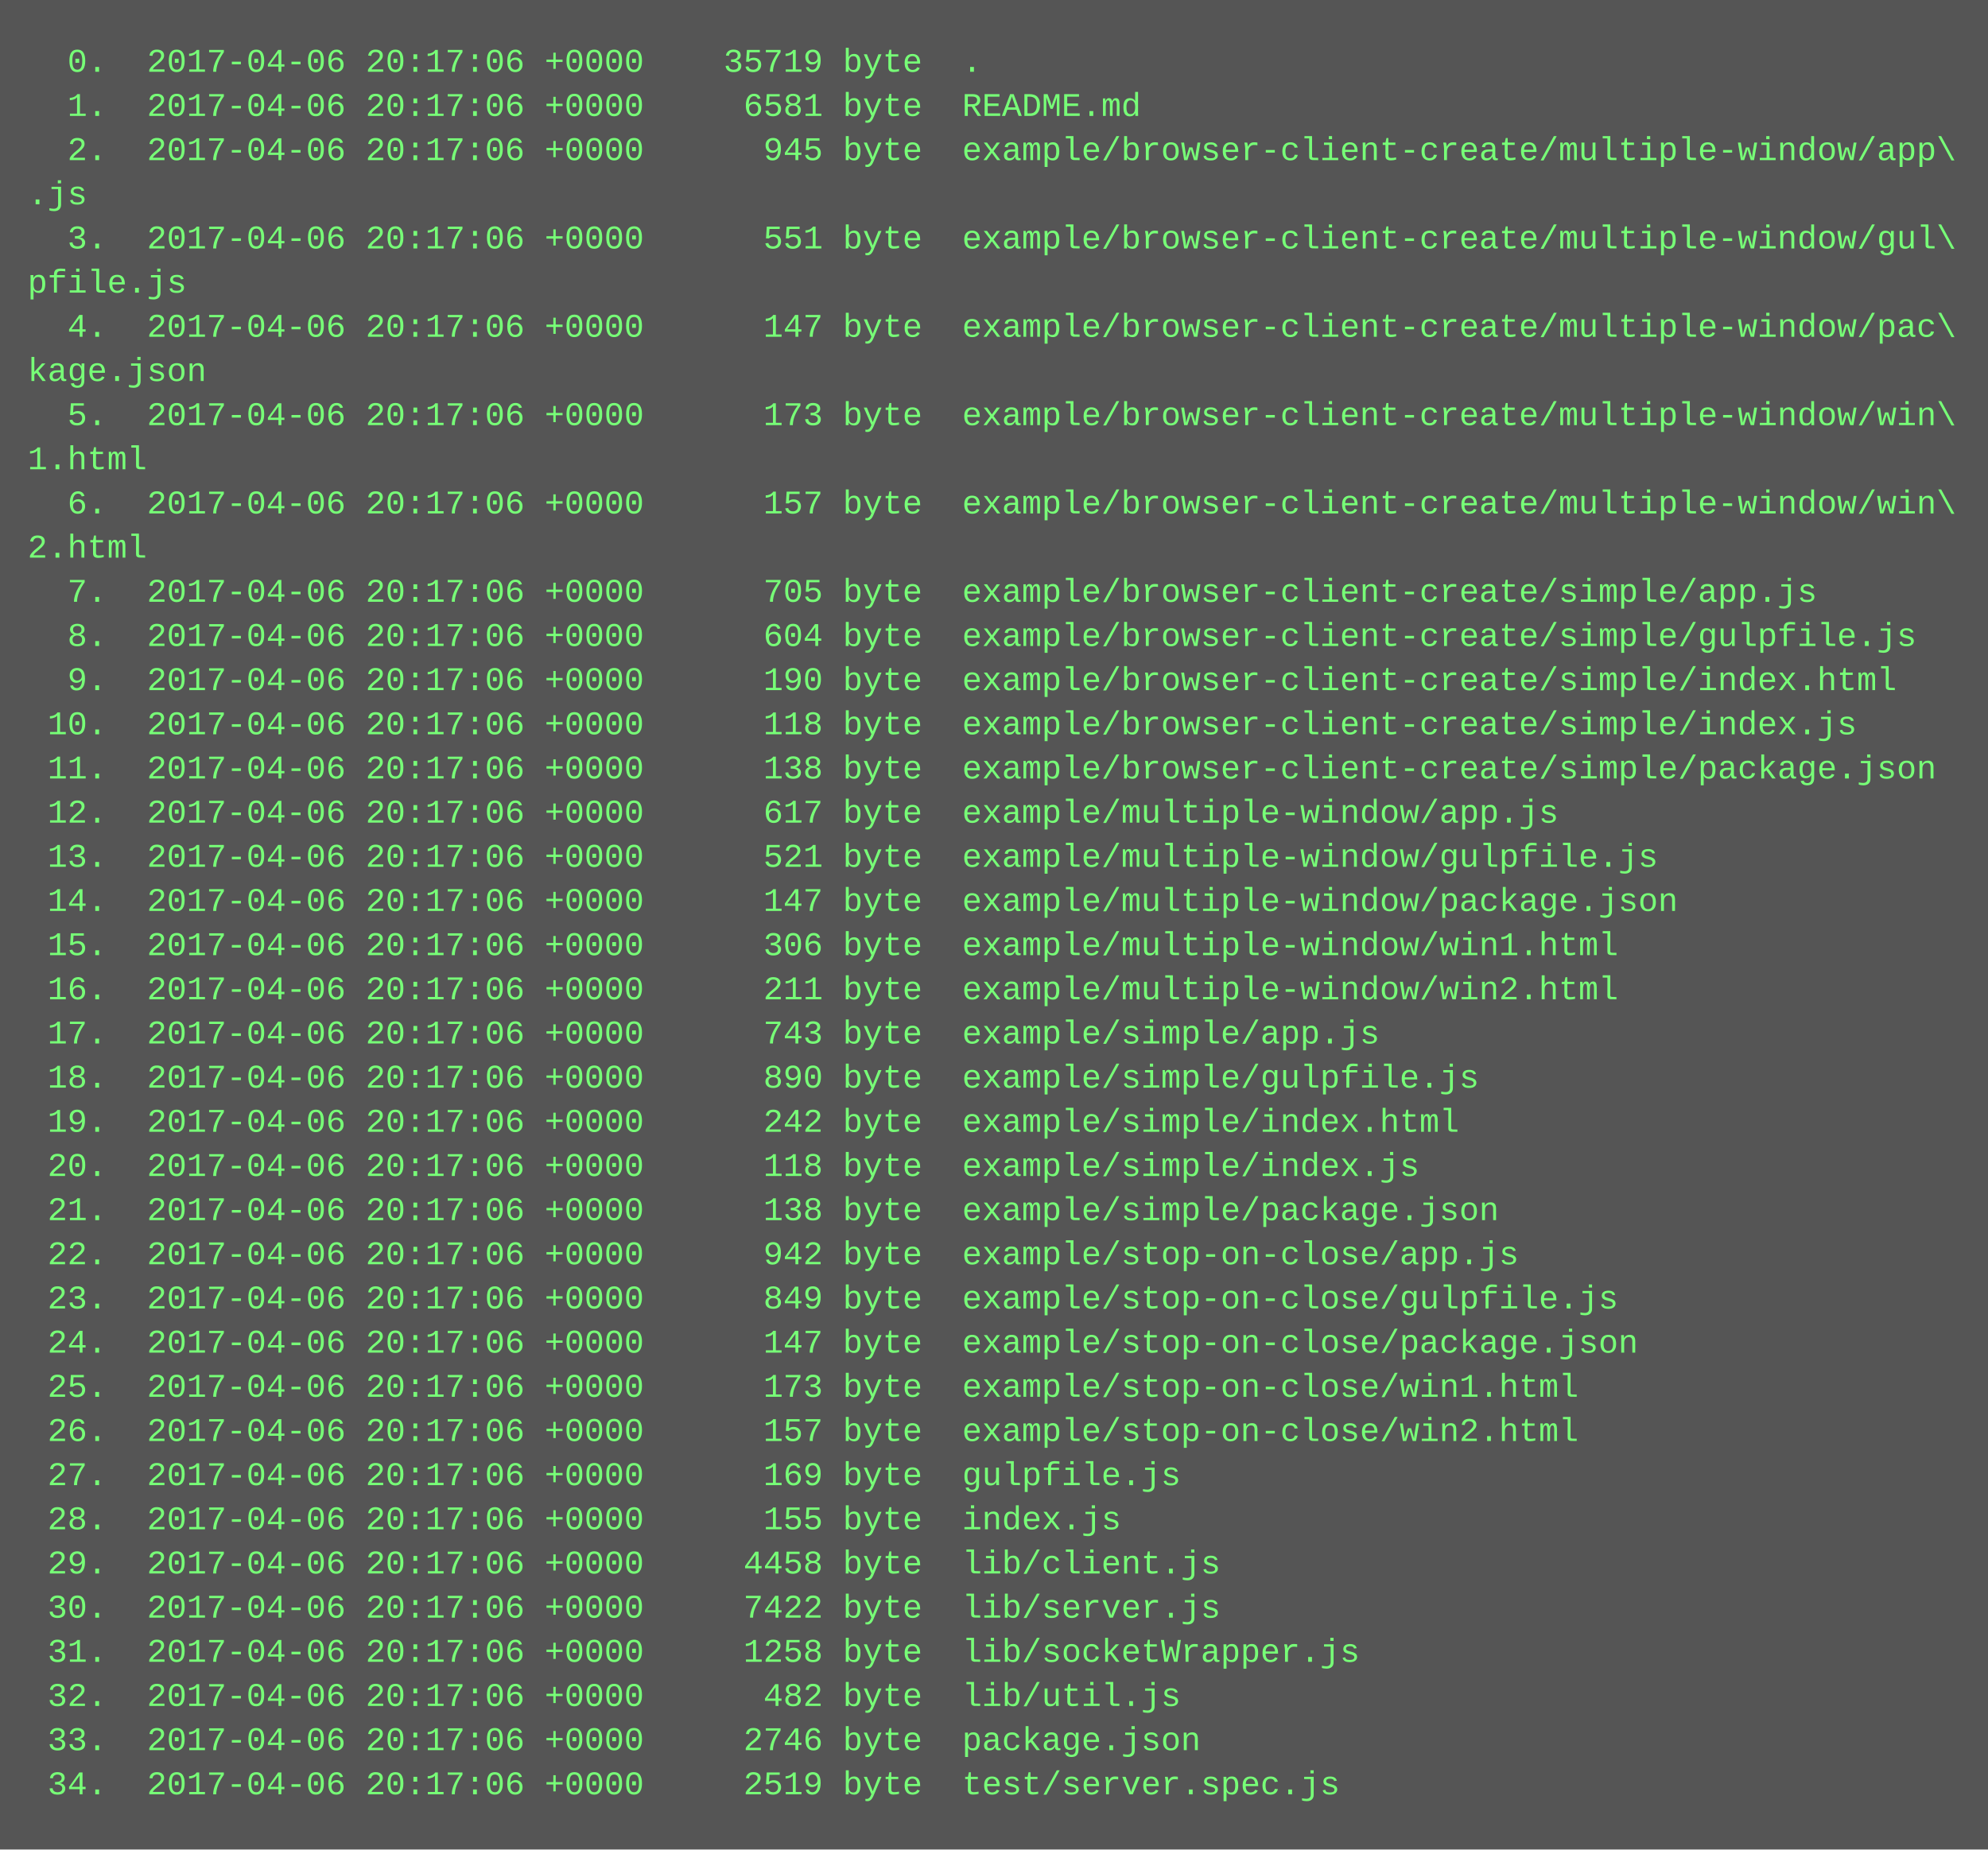
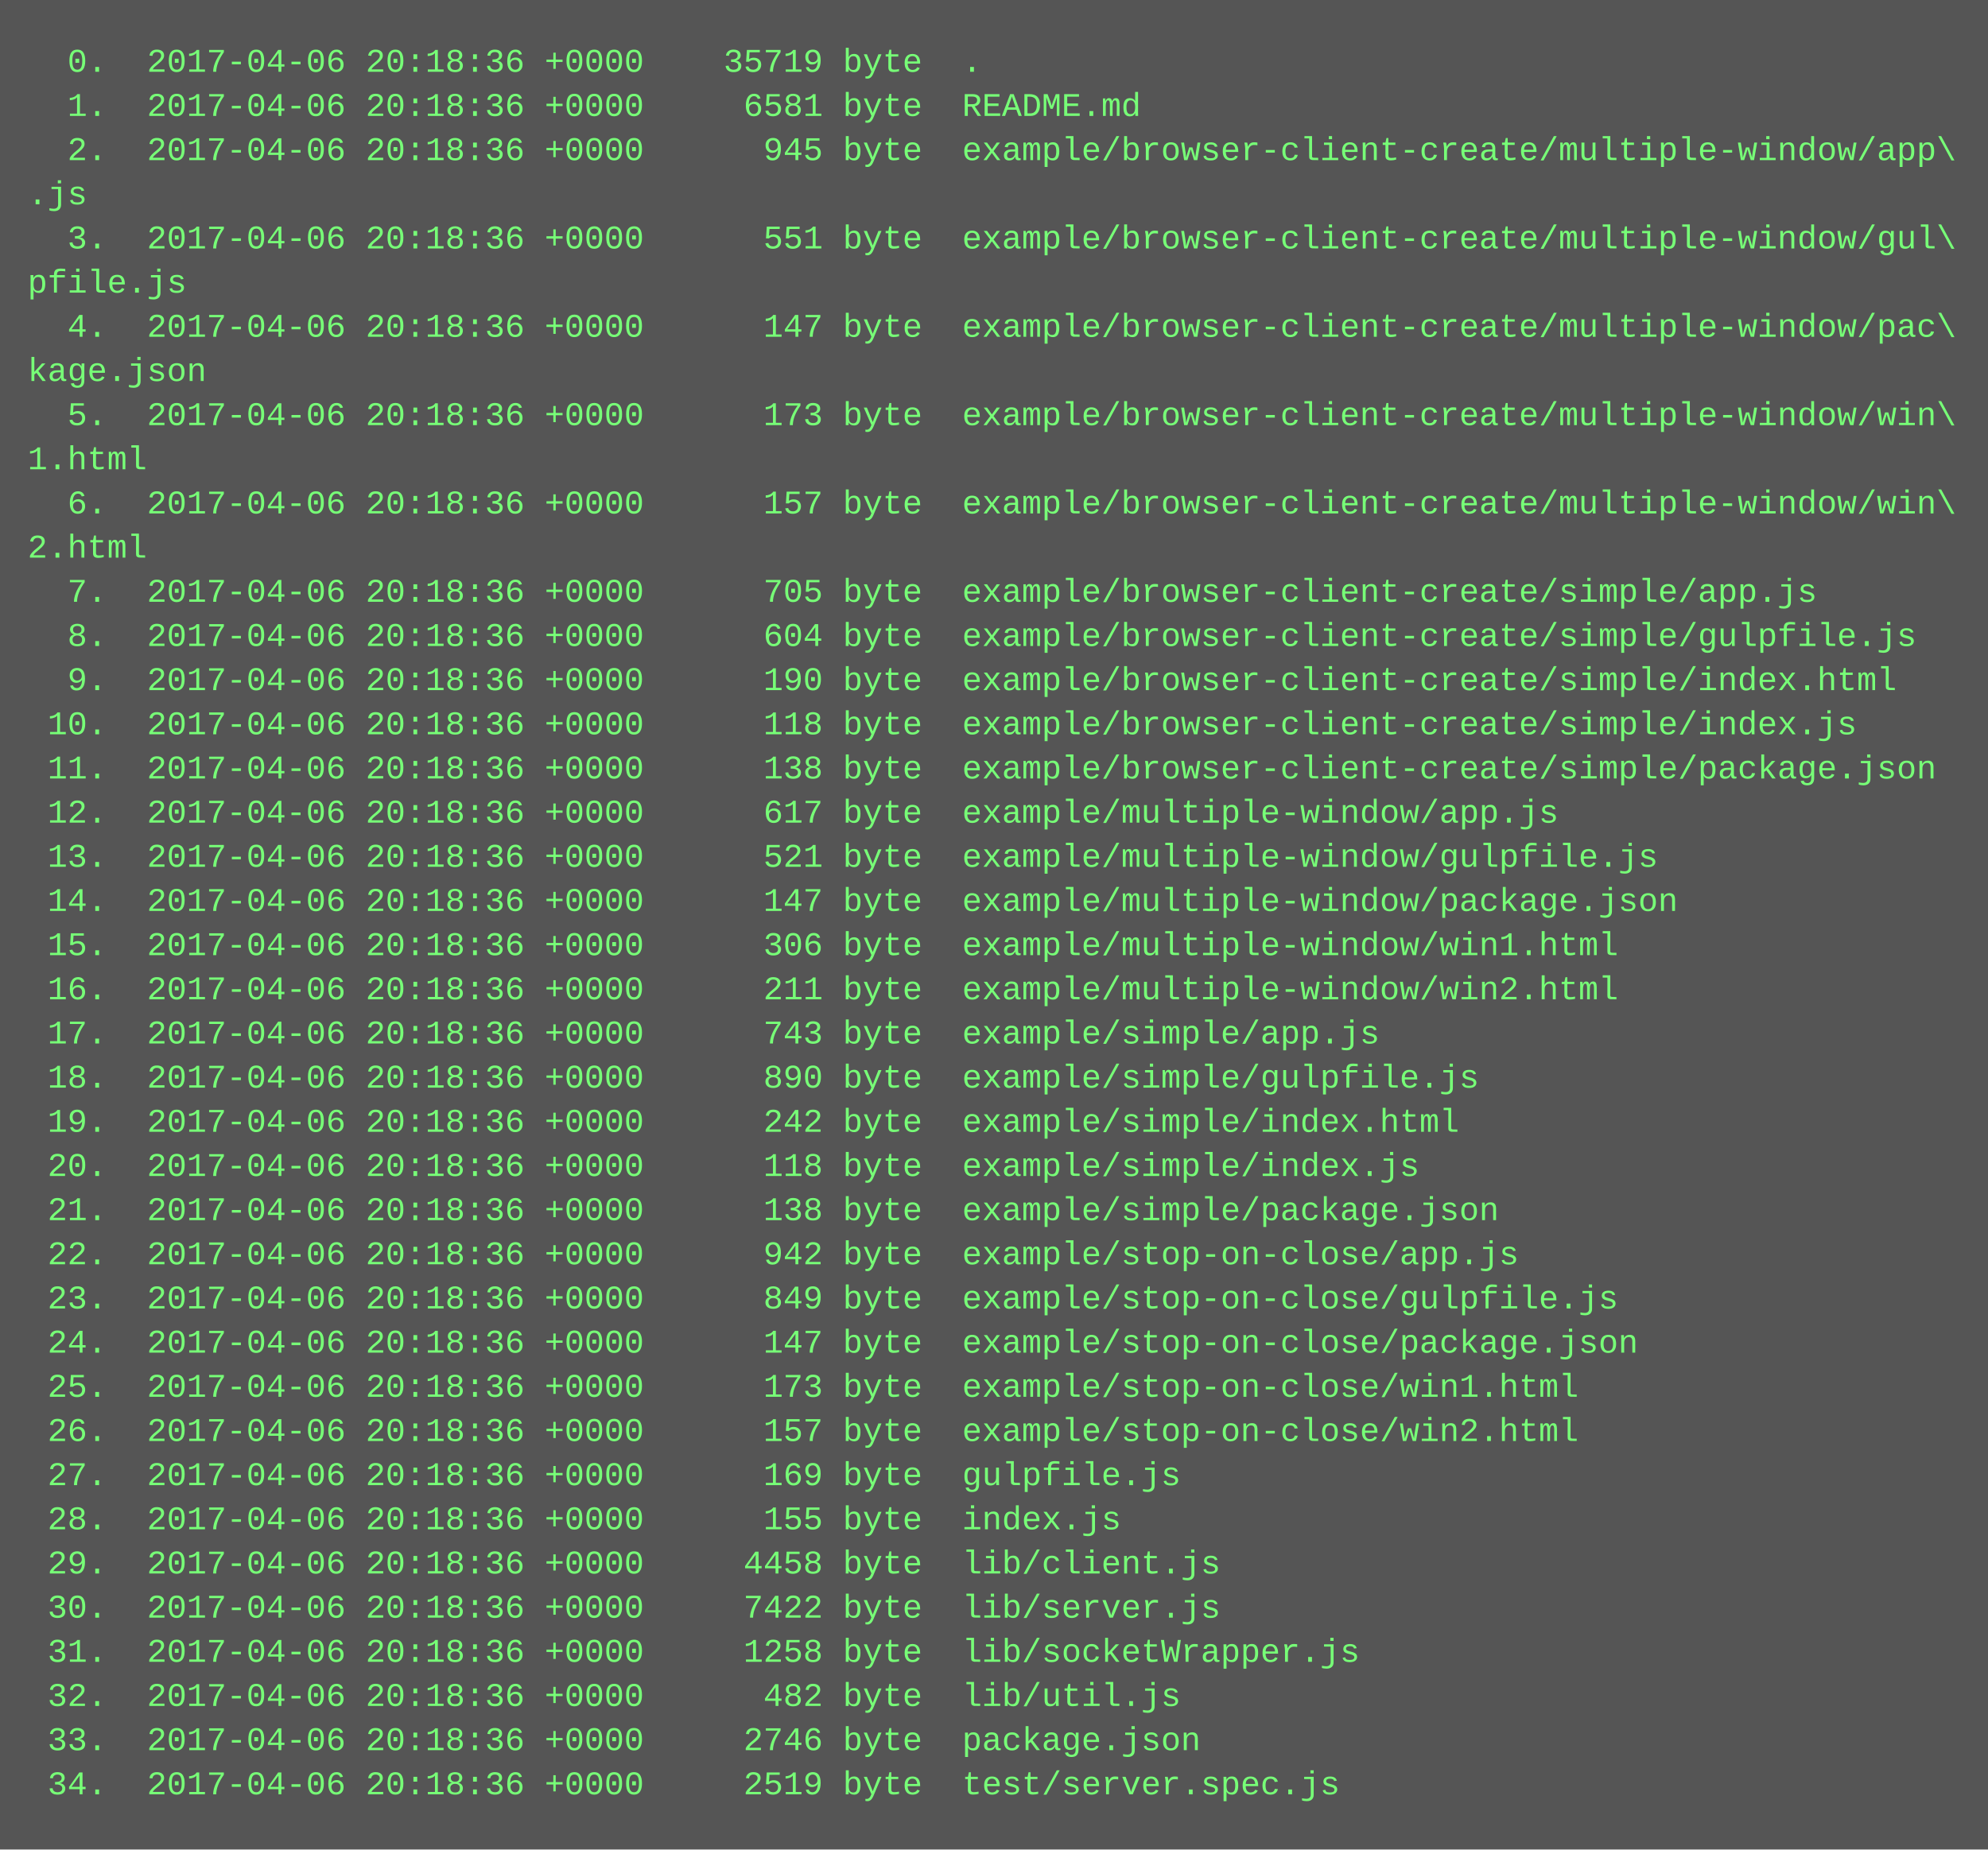
<svg xmlns="http://www.w3.org/2000/svg" height="670" width="720">
  <rect height="670" fill="#555" width="720" />
  <text fill="#7f7" font-family="Courier New" font-size="12" xml:space="preserve">
-     <tspan x="10" y="26">  0.  2017-04-06 20:17:06 +0000    35719 byte  .</tspan>
-     <tspan x="10" y="42">  1.  2017-04-06 20:17:06 +0000     6581 byte  README.md</tspan>
-     <tspan x="10" y="58">  2.  2017-04-06 20:17:06 +0000      945 byte  example/browser-client-create/multiple-window/app\</tspan>
+     <tspan x="10" y="26">  0.  2017-04-06 20:18:36 +0000    35719 byte  .</tspan>
+     <tspan x="10" y="42">  1.  2017-04-06 20:18:36 +0000     6581 byte  README.md</tspan>
+     <tspan x="10" y="58">  2.  2017-04-06 20:18:36 +0000      945 byte  example/browser-client-create/multiple-window/app\</tspan>
    <tspan x="10" y="74">.js</tspan>
-     <tspan x="10" y="90">  3.  2017-04-06 20:17:06 +0000      551 byte  example/browser-client-create/multiple-window/gul\</tspan>
+     <tspan x="10" y="90">  3.  2017-04-06 20:18:36 +0000      551 byte  example/browser-client-create/multiple-window/gul\</tspan>
    <tspan x="10" y="106">pfile.js</tspan>
-     <tspan x="10" y="122">  4.  2017-04-06 20:17:06 +0000      147 byte  example/browser-client-create/multiple-window/pac\</tspan>
+     <tspan x="10" y="122">  4.  2017-04-06 20:18:36 +0000      147 byte  example/browser-client-create/multiple-window/pac\</tspan>
    <tspan x="10" y="138">kage.json</tspan>
-     <tspan x="10" y="154">  5.  2017-04-06 20:17:06 +0000      173 byte  example/browser-client-create/multiple-window/win\</tspan>
+     <tspan x="10" y="154">  5.  2017-04-06 20:18:36 +0000      173 byte  example/browser-client-create/multiple-window/win\</tspan>
    <tspan x="10" y="170">1.html</tspan>
-     <tspan x="10" y="186">  6.  2017-04-06 20:17:06 +0000      157 byte  example/browser-client-create/multiple-window/win\</tspan>
+     <tspan x="10" y="186">  6.  2017-04-06 20:18:36 +0000      157 byte  example/browser-client-create/multiple-window/win\</tspan>
    <tspan x="10" y="202">2.html</tspan>
-     <tspan x="10" y="218">  7.  2017-04-06 20:17:06 +0000      705 byte  example/browser-client-create/simple/app.js</tspan>
-     <tspan x="10" y="234">  8.  2017-04-06 20:17:06 +0000      604 byte  example/browser-client-create/simple/gulpfile.js</tspan>
-     <tspan x="10" y="250">  9.  2017-04-06 20:17:06 +0000      190 byte  example/browser-client-create/simple/index.html</tspan>
-     <tspan x="10" y="266"> 10.  2017-04-06 20:17:06 +0000      118 byte  example/browser-client-create/simple/index.js</tspan>
-     <tspan x="10" y="282"> 11.  2017-04-06 20:17:06 +0000      138 byte  example/browser-client-create/simple/package.json</tspan>
-     <tspan x="10" y="298"> 12.  2017-04-06 20:17:06 +0000      617 byte  example/multiple-window/app.js</tspan>
-     <tspan x="10" y="314"> 13.  2017-04-06 20:17:06 +0000      521 byte  example/multiple-window/gulpfile.js</tspan>
-     <tspan x="10" y="330"> 14.  2017-04-06 20:17:06 +0000      147 byte  example/multiple-window/package.json</tspan>
-     <tspan x="10" y="346"> 15.  2017-04-06 20:17:06 +0000      306 byte  example/multiple-window/win1.html</tspan>
-     <tspan x="10" y="362"> 16.  2017-04-06 20:17:06 +0000      211 byte  example/multiple-window/win2.html</tspan>
-     <tspan x="10" y="378"> 17.  2017-04-06 20:17:06 +0000      743 byte  example/simple/app.js</tspan>
-     <tspan x="10" y="394"> 18.  2017-04-06 20:17:06 +0000      890 byte  example/simple/gulpfile.js</tspan>
-     <tspan x="10" y="410"> 19.  2017-04-06 20:17:06 +0000      242 byte  example/simple/index.html</tspan>
-     <tspan x="10" y="426"> 20.  2017-04-06 20:17:06 +0000      118 byte  example/simple/index.js</tspan>
-     <tspan x="10" y="442"> 21.  2017-04-06 20:17:06 +0000      138 byte  example/simple/package.json</tspan>
-     <tspan x="10" y="458"> 22.  2017-04-06 20:17:06 +0000      942 byte  example/stop-on-close/app.js</tspan>
-     <tspan x="10" y="474"> 23.  2017-04-06 20:17:06 +0000      849 byte  example/stop-on-close/gulpfile.js</tspan>
-     <tspan x="10" y="490"> 24.  2017-04-06 20:17:06 +0000      147 byte  example/stop-on-close/package.json</tspan>
-     <tspan x="10" y="506"> 25.  2017-04-06 20:17:06 +0000      173 byte  example/stop-on-close/win1.html</tspan>
-     <tspan x="10" y="522"> 26.  2017-04-06 20:17:06 +0000      157 byte  example/stop-on-close/win2.html</tspan>
-     <tspan x="10" y="538"> 27.  2017-04-06 20:17:06 +0000      169 byte  gulpfile.js</tspan>
-     <tspan x="10" y="554"> 28.  2017-04-06 20:17:06 +0000      155 byte  index.js</tspan>
-     <tspan x="10" y="570"> 29.  2017-04-06 20:17:06 +0000     4458 byte  lib/client.js</tspan>
-     <tspan x="10" y="586"> 30.  2017-04-06 20:17:06 +0000     7422 byte  lib/server.js</tspan>
-     <tspan x="10" y="602"> 31.  2017-04-06 20:17:06 +0000     1258 byte  lib/socketWrapper.js</tspan>
-     <tspan x="10" y="618"> 32.  2017-04-06 20:17:06 +0000      482 byte  lib/util.js</tspan>
-     <tspan x="10" y="634"> 33.  2017-04-06 20:17:06 +0000     2746 byte  package.json</tspan>
-     <tspan x="10" y="650"> 34.  2017-04-06 20:17:06 +0000     2519 byte  test/server.spec.js</tspan>
+     <tspan x="10" y="218">  7.  2017-04-06 20:18:36 +0000      705 byte  example/browser-client-create/simple/app.js</tspan>
+     <tspan x="10" y="234">  8.  2017-04-06 20:18:36 +0000      604 byte  example/browser-client-create/simple/gulpfile.js</tspan>
+     <tspan x="10" y="250">  9.  2017-04-06 20:18:36 +0000      190 byte  example/browser-client-create/simple/index.html</tspan>
+     <tspan x="10" y="266"> 10.  2017-04-06 20:18:36 +0000      118 byte  example/browser-client-create/simple/index.js</tspan>
+     <tspan x="10" y="282"> 11.  2017-04-06 20:18:36 +0000      138 byte  example/browser-client-create/simple/package.json</tspan>
+     <tspan x="10" y="298"> 12.  2017-04-06 20:18:36 +0000      617 byte  example/multiple-window/app.js</tspan>
+     <tspan x="10" y="314"> 13.  2017-04-06 20:18:36 +0000      521 byte  example/multiple-window/gulpfile.js</tspan>
+     <tspan x="10" y="330"> 14.  2017-04-06 20:18:36 +0000      147 byte  example/multiple-window/package.json</tspan>
+     <tspan x="10" y="346"> 15.  2017-04-06 20:18:36 +0000      306 byte  example/multiple-window/win1.html</tspan>
+     <tspan x="10" y="362"> 16.  2017-04-06 20:18:36 +0000      211 byte  example/multiple-window/win2.html</tspan>
+     <tspan x="10" y="378"> 17.  2017-04-06 20:18:36 +0000      743 byte  example/simple/app.js</tspan>
+     <tspan x="10" y="394"> 18.  2017-04-06 20:18:36 +0000      890 byte  example/simple/gulpfile.js</tspan>
+     <tspan x="10" y="410"> 19.  2017-04-06 20:18:36 +0000      242 byte  example/simple/index.html</tspan>
+     <tspan x="10" y="426"> 20.  2017-04-06 20:18:36 +0000      118 byte  example/simple/index.js</tspan>
+     <tspan x="10" y="442"> 21.  2017-04-06 20:18:36 +0000      138 byte  example/simple/package.json</tspan>
+     <tspan x="10" y="458"> 22.  2017-04-06 20:18:36 +0000      942 byte  example/stop-on-close/app.js</tspan>
+     <tspan x="10" y="474"> 23.  2017-04-06 20:18:36 +0000      849 byte  example/stop-on-close/gulpfile.js</tspan>
+     <tspan x="10" y="490"> 24.  2017-04-06 20:18:36 +0000      147 byte  example/stop-on-close/package.json</tspan>
+     <tspan x="10" y="506"> 25.  2017-04-06 20:18:36 +0000      173 byte  example/stop-on-close/win1.html</tspan>
+     <tspan x="10" y="522"> 26.  2017-04-06 20:18:36 +0000      157 byte  example/stop-on-close/win2.html</tspan>
+     <tspan x="10" y="538"> 27.  2017-04-06 20:18:36 +0000      169 byte  gulpfile.js</tspan>
+     <tspan x="10" y="554"> 28.  2017-04-06 20:18:36 +0000      155 byte  index.js</tspan>
+     <tspan x="10" y="570"> 29.  2017-04-06 20:18:36 +0000     4458 byte  lib/client.js</tspan>
+     <tspan x="10" y="586"> 30.  2017-04-06 20:18:36 +0000     7422 byte  lib/server.js</tspan>
+     <tspan x="10" y="602"> 31.  2017-04-06 20:18:36 +0000     1258 byte  lib/socketWrapper.js</tspan>
+     <tspan x="10" y="618"> 32.  2017-04-06 20:18:36 +0000      482 byte  lib/util.js</tspan>
+     <tspan x="10" y="634"> 33.  2017-04-06 20:18:36 +0000     2746 byte  package.json</tspan>
+     <tspan x="10" y="650"> 34.  2017-04-06 20:18:36 +0000     2519 byte  test/server.spec.js</tspan>
  </text>
</svg>
